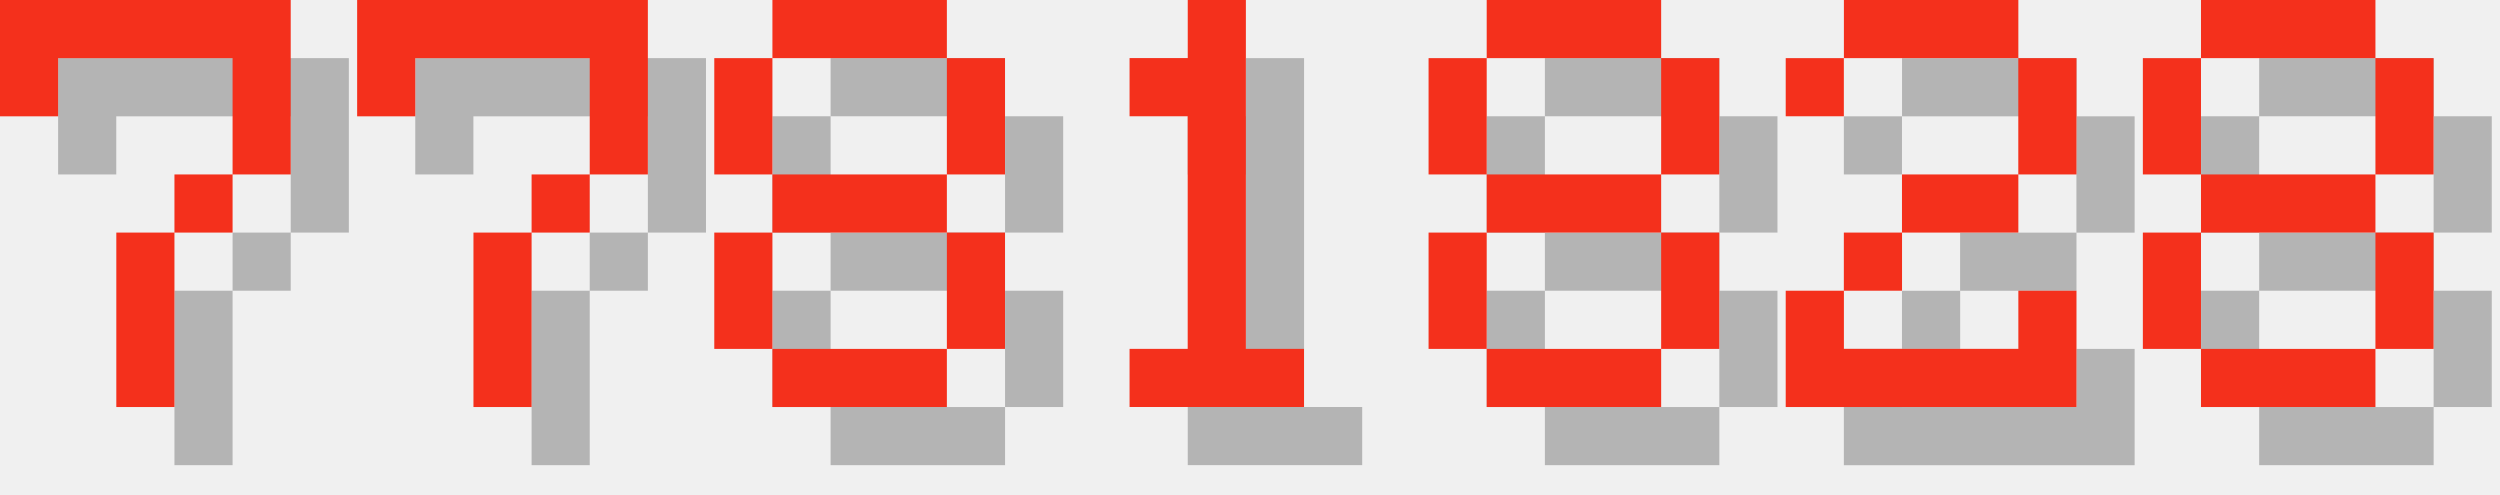
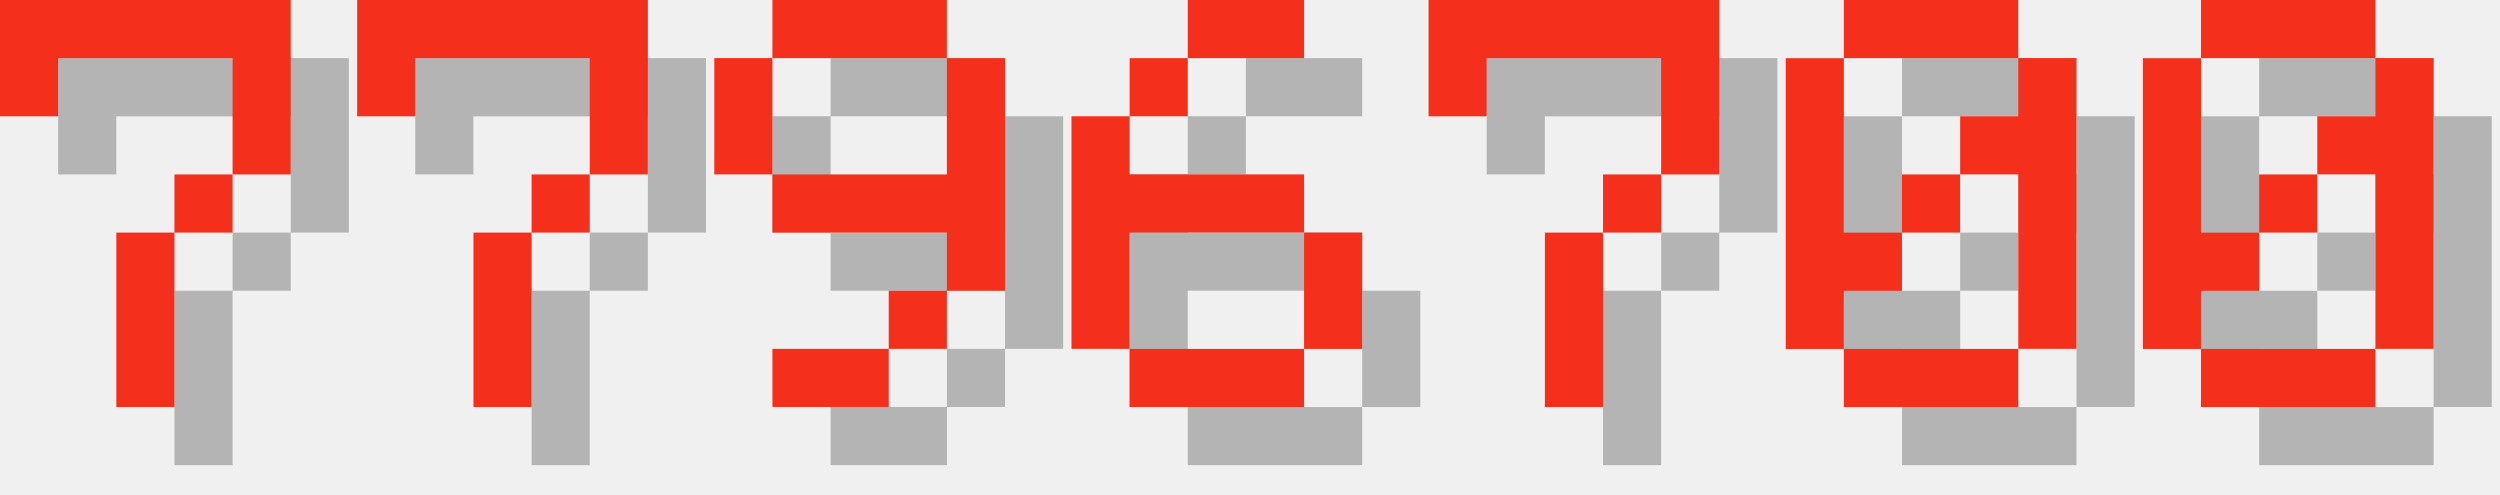
<svg xmlns="http://www.w3.org/2000/svg" version="1.1" width="182.0" height="36">
  <style>
        .text-foreground {
            fill: #F4301C;
        }
        .text-shadow {
            fill: #000000;
            fill-opacity: 0.25;
        }
    </style>
  <g class="digit" id="digit_7" transform="translate(0.0, 0), scale(4)">
    <path id="digit_7_shadow" class="text-shadow" d="m1.058 1.058 2e-6 2.117h1.058v-1.058h3.175v1.058l2e-7 1.058h-1.058v1.058h-1.058l4e-7 3.175 1.058 1e-7v-3.175h1.058v-1.058h1.058l5e-7 -1.058v-2.117z" fill-opacity=".5" style="paint-order:stroke fill markers" />
    <path id="digit_7_fg" class="text-foreground" d="m0 0 2e-6 2.117h1.058v-1.058h3.175v1.058l2e-7 1.058h-1.058v1.058h-1.058l4e-7 3.175 1.058 1e-7v-3.175h1.058v-1.058h1.058l5e-7 -1.058v-2.117z" fill="#fff" style="paint-order:stroke fill markers" />
  </g>
  <g class="digit" id="digit_7" transform="translate(26.0, 0), scale(4)">
    <path id="digit_7_shadow" class="text-shadow" d="m1.058 1.058 2e-6 2.117h1.058v-1.058h3.175v1.058l2e-7 1.058h-1.058v1.058h-1.058l4e-7 3.175 1.058 1e-7v-3.175h1.058v-1.058h1.058l5e-7 -1.058v-2.117z" fill-opacity=".5" style="paint-order:stroke fill markers" />
    <path id="digit_7_fg" class="text-foreground" d="m0 0 2e-6 2.117h1.058v-1.058h3.175v1.058l2e-7 1.058h-1.058v1.058h-1.058l4e-7 3.175 1.058 1e-7v-3.175h1.058v-1.058h1.058l5e-7 -1.058v-2.117z" fill="#fff" style="paint-order:stroke fill markers" />
  </g>
-   <g class="digit" id="digit_8" transform="translate(52.0, 0), scale(4)">
-     <path id="digit_8_shadow" class="text-shadow" d="m2.117 1.058v1.058h3.175v-1.058h-3.175zm3.175 1.058v2.117h1.058v-2.117h-1.058zm0 2.117h-3.175v1.058h3.175v-1.058zm0 1.058v2.117h1.058v-2.117h-1.058zm0 2.117h-3.175v1.058h3.175v-1.058zm-3.175 0v-2.117h-1.058v2.117h1.058zm0-3.175v-2.117h-1.058v2.117h1.058z" fill-opacity=".5" style="paint-order:stroke fill markers" />
-     <path id="digit_8_fg" class="text-foreground" d="m1.058 0v1.058h3.175v-1.058h-3.175zm3.175 1.058v2.117h1.058v-2.117h-1.058zm0 2.117h-3.175v1.058h3.175v-1.058zm0 1.058v2.117h1.058v-2.117h-1.058zm0 2.117h-3.175v1.058h3.175v-1.058zm-3.175 0v-2.117h-1.058v2.117h1.058zm0-3.175v-2.117h-1.058v2.117h1.058z" fill="#fff" style="paint-order:stroke fill markers" />
+   <g class="digit" id="digit_9" transform="translate(52.0, 0), scale(4)">
+     <path id="digit_9_shadow" class="text-shadow" d="m2.117 1.058v1.058h3.175v-1.058h-3.175zm3.175 1.058v2.117h-3.175v1.058h3.175v1.058h1.058v-4.233h-1.058zm0 4.233h-1.058v1.058h1.058v-1.058zm-1.058 1.058h-2.117v1.058h2.117v-1.058zm-2.117-3.175v-2.117h-1.058v2.117h1.058z" fill-opacity=".5" style="paint-order:stroke fill markers" />
+     <path id="digit_9_fg" class="text-foreground" d="m1.058 0v1.058h3.175v-1.058h-3.175zm3.175 1.058v2.117h-3.175v1.058h3.175v1.058h1.058v-4.233h-1.058zm0 4.233h-1.058v1.058h1.058v-1.058zm-1.058 1.058h-2.117v1.058h2.117v-1.058zm-2.117-3.175v-2.117h-1.058v2.117h1.058z" fill="#fff" style="paint-order:stroke fill markers" />
  </g>
-   <g class="digit" id="digit_1" transform="translate(78.0, 0), scale(4)">
-     <path id="digit_1_shadow" class="text-shadow" d="m2.117 2.117v1.058h1.058v4.233h-1.058v1.058h3.175v-1.058h-1.058v-6.35h-1.058v1.058h-1.058z" fill-opacity=".5" style="paint-order:stroke fill markers" />
-     <path id="digit_1_fg" class="text-foreground" d="m1.058 1.058v1.058h1.058v4.233h-1.058v1.058h3.175v-1.058h-1.058v-6.35h-1.058v1.058h-1.058z" fill="#fff" style="paint-order:stroke fill markers" />
+   <g class="digit" id="digit_6" transform="translate(78.0, 0), scale(4)">
+     <path id="digit_6_shadow" class="text-shadow" d="m3.175 1.058v1.058h2.117v-1.058h-2.117zm0 1.058h-1.058v1.058h1.058v-1.058zm-1.058 1.058h-1.058v4.233h1.058v-2.117h3.175v-1.058h-3.175v-1.058zm3.175 2.117v2.117h1.058v-2.117h-1.058zm0 2.117h-3.175v1.058h3.175v-1.058z" fill-opacity=".5" style="paint-order:stroke fill markers" />
+     <path id="digit_6_fg" class="text-foreground" d="m2.117 0v1.058h2.117v-1.058h-2.117zm0 1.058h-1.058v1.058h1.058v-1.058zm-1.058 1.058h-1.058v4.233h1.058v-2.117h3.175v-1.058h-3.175v-1.058zm3.175 2.117v2.117h1.058v-2.117h-1.058zm0 2.117h-3.175v1.058h3.175v-1.058z" fill="#fff" style="paint-order:stroke fill markers" />
  </g>
-   <g class="digit" id="digit_8" transform="translate(104.0, 0), scale(4)">
-     <path id="digit_8_shadow" class="text-shadow" d="m2.117 1.058v1.058h3.175v-1.058h-3.175zm3.175 1.058v2.117h1.058v-2.117h-1.058zm0 2.117h-3.175v1.058h3.175v-1.058zm0 1.058v2.117h1.058v-2.117h-1.058zm0 2.117h-3.175v1.058h3.175v-1.058zm-3.175 0v-2.117h-1.058v2.117h1.058zm0-3.175v-2.117h-1.058v2.117h1.058z" fill-opacity=".5" style="paint-order:stroke fill markers" />
-     <path id="digit_8_fg" class="text-foreground" d="m1.058 0v1.058h3.175v-1.058h-3.175zm3.175 1.058v2.117h1.058v-2.117h-1.058zm0 2.117h-3.175v1.058h3.175v-1.058zm0 1.058v2.117h1.058v-2.117h-1.058zm0 2.117h-3.175v1.058h3.175v-1.058zm-3.175 0v-2.117h-1.058v2.117h1.058zm0-3.175v-2.117h-1.058v2.117h1.058z" fill="#fff" style="paint-order:stroke fill markers" />
+   <g class="digit" id="digit_7" transform="translate(104.0, 0), scale(4)">
+     <path id="digit_7_shadow" class="text-shadow" d="m1.058 1.058 2e-6 2.117h1.058v-1.058h3.175v1.058l2e-7 1.058h-1.058v1.058h-1.058l4e-7 3.175 1.058 1e-7v-3.175h1.058v-1.058h1.058l5e-7 -1.058v-2.117z" fill-opacity=".5" style="paint-order:stroke fill markers" />
+     <path id="digit_7_fg" class="text-foreground" d="m0 0 2e-6 2.117h1.058v-1.058h3.175v1.058l2e-7 1.058h-1.058v1.058h-1.058l4e-7 3.175 1.058 1e-7v-3.175h1.058v-1.058h1.058l5e-7 -1.058v-2.117z" fill="#fff" style="paint-order:stroke fill markers" />
  </g>
-   <g class="digit" id="digit_2" transform="translate(130.0, 0), scale(4)">
-     <path id="digit_2_shadow" class="text-shadow" d="m1.058 2.117v1.058h1.058v-1.058h3.175v2.117h-2.117v1.058h-1.058v1.058h-1.058v2.117h5.292v-2.117h-1.058v1.058h-3.175v-1.058h1.058v-1.058h2.117v-1.058h1.058v-2.117h-1.058v-1.058h-3.175v1.058h-1.058z" fill-opacity=".5" style="paint-order:stroke fill markers" />
-     <path id="digit_2_fg" class="text-foreground" d="m0 1.058v1.058h1.058v-1.058h3.175v2.117h-2.117v1.058h-1.058v1.058h-1.058v2.117h5.292v-2.117h-1.058v1.058h-3.175v-1.058h1.058v-1.058h2.117v-1.058h1.058v-2.117h-1.058v-1.058h-3.175v1.058h-1.058z" fill="#fff" style="paint-order:stroke fill markers" />
+   <g class="digit" id="digit_0" transform="translate(130.0, 0), scale(4)">
+     <path id="digit_0_shadow" class="text-shadow" d="m2.117 1.058v1.058h3.175v-1.058h-3.175zm3.175 1.058v1.058h-1.058v1.058h1.058v3.175h1.058v-5.292h-1.058zm0 5.292h-3.175v1.058h3.175v-1.058zm-3.175 0v-1.058h1.058v-1.058h-1.058v-3.175h-1.058v5.292h1.058zm1.058-2.117h1.058v-1.058h-1.058v1.058z" fill-opacity=".5" style="paint-order:stroke fill markers" />
+     <path id="digit_0_fg" class="text-foreground" d="m1.058 0v1.058h3.175v-1.058h-3.175zm3.175 1.058v1.058h-1.058v1.058h1.058v3.175h1.058v-5.292h-1.058zm0 5.292h-3.175v1.058h3.175v-1.058zm-3.175 0v-1.058h1.058v-1.058h-1.058v-3.175h-1.058v5.292h1.058zm1.058-2.117h1.058v-1.058h-1.058v1.058z" fill="#fff" style="paint-order:stroke fill markers" />
  </g>
-   <g class="digit" id="digit_8" transform="translate(156.0, 0), scale(4)">
-     <path id="digit_8_shadow" class="text-shadow" d="m2.117 1.058v1.058h3.175v-1.058h-3.175zm3.175 1.058v2.117h1.058v-2.117h-1.058zm0 2.117h-3.175v1.058h3.175v-1.058zm0 1.058v2.117h1.058v-2.117h-1.058zm0 2.117h-3.175v1.058h3.175v-1.058zm-3.175 0v-2.117h-1.058v2.117h1.058zm0-3.175v-2.117h-1.058v2.117h1.058z" fill-opacity=".5" style="paint-order:stroke fill markers" />
-     <path id="digit_8_fg" class="text-foreground" d="m1.058 0v1.058h3.175v-1.058h-3.175zm3.175 1.058v2.117h1.058v-2.117h-1.058zm0 2.117h-3.175v1.058h3.175v-1.058zm0 1.058v2.117h1.058v-2.117h-1.058zm0 2.117h-3.175v1.058h3.175v-1.058zm-3.175 0v-2.117h-1.058v2.117h1.058zm0-3.175v-2.117h-1.058v2.117h1.058z" fill="#fff" style="paint-order:stroke fill markers" />
+   <g class="digit" id="digit_0" transform="translate(156.0, 0), scale(4)">
+     <path id="digit_0_shadow" class="text-shadow" d="m2.117 1.058v1.058h3.175v-1.058h-3.175zm3.175 1.058v1.058h-1.058v1.058h1.058v3.175h1.058v-5.292h-1.058zm0 5.292h-3.175v1.058h3.175v-1.058zm-3.175 0v-1.058h1.058v-1.058h-1.058v-3.175h-1.058v5.292h1.058zm1.058-2.117h1.058v-1.058h-1.058v1.058z" fill-opacity=".5" style="paint-order:stroke fill markers" />
+     <path id="digit_0_fg" class="text-foreground" d="m1.058 0v1.058h3.175v-1.058h-3.175zm3.175 1.058v1.058h-1.058v1.058h1.058v3.175h1.058v-5.292h-1.058zm0 5.292h-3.175v1.058h3.175v-1.058zm-3.175 0v-1.058h1.058v-1.058h-1.058v-3.175h-1.058v5.292h1.058zm1.058-2.117h1.058v-1.058h-1.058v1.058z" fill="#fff" style="paint-order:stroke fill markers" />
  </g>
</svg>
